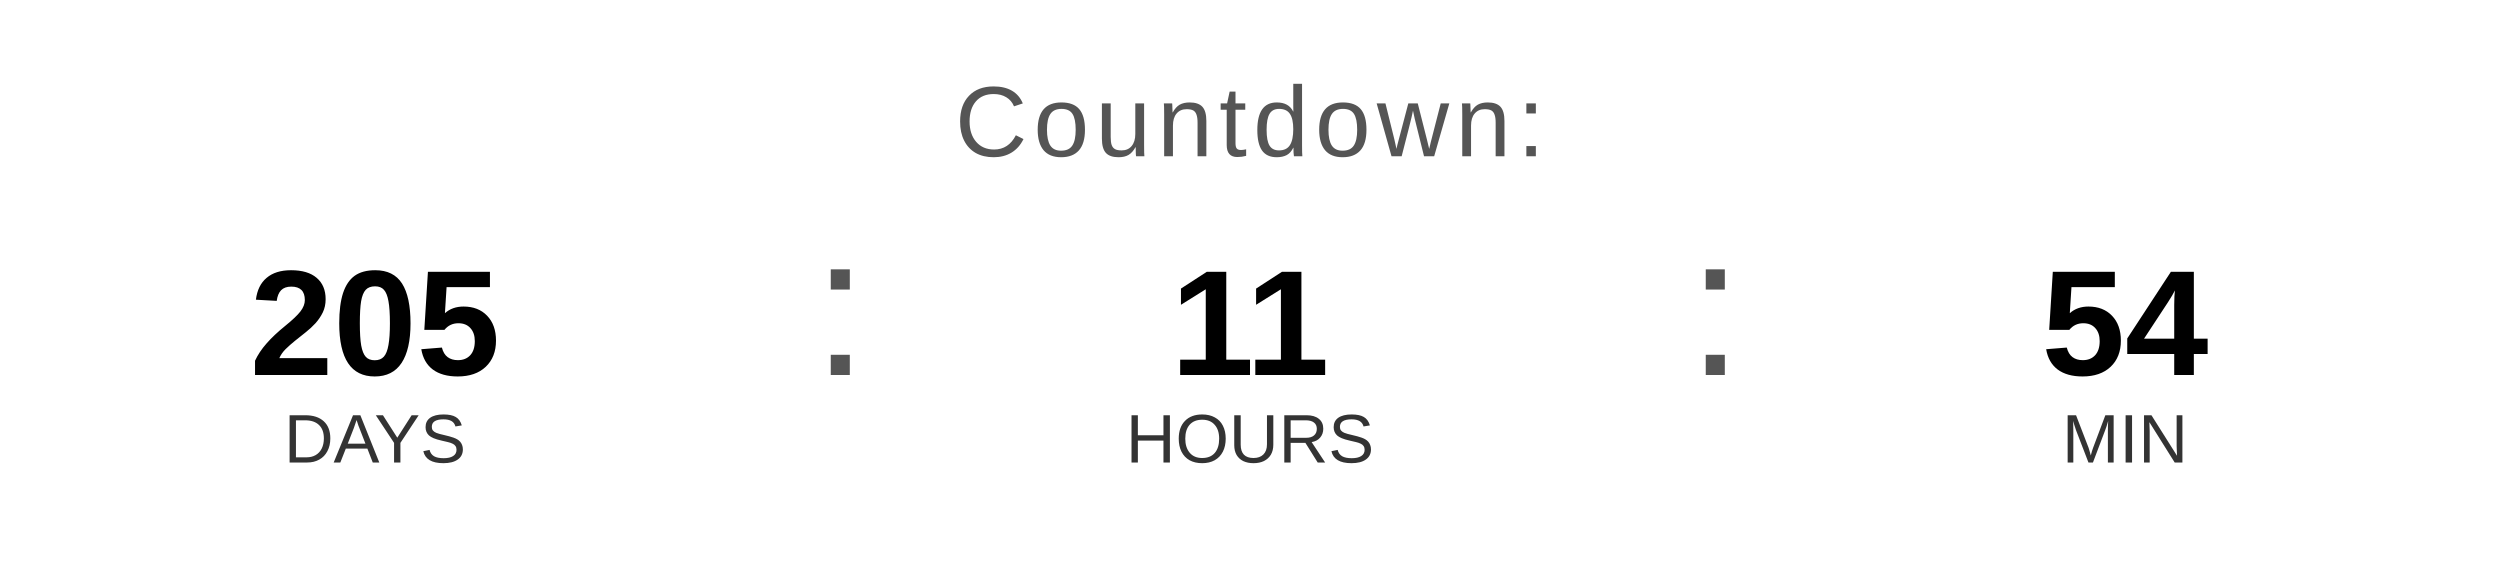
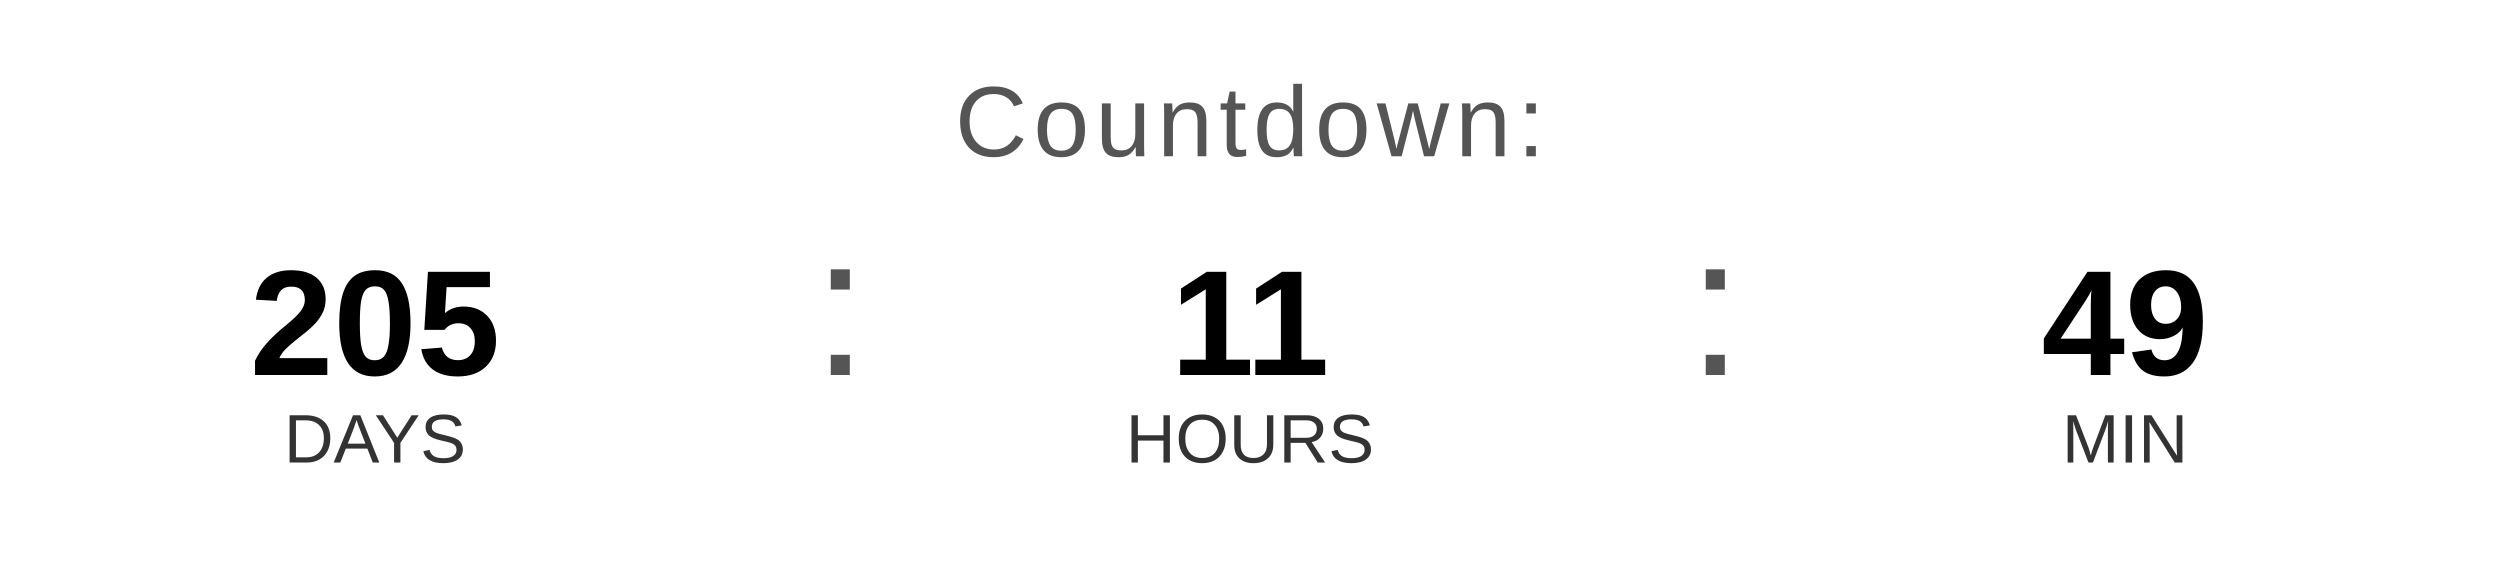
<svg xmlns="http://www.w3.org/2000/svg" width="400" height="90" viewBox="0 0 400 90">
  <text x="200" y="25" font-family="Arial, Helvetica, sans-serif" font-size="16" fill="#555555" text-anchor="middle" letter-spacing="1">
    Countdown:
  </text>
  <text x="60" y="60" font-family="Arial, Helvetica, sans-serif" font-size="24" font-weight="bold" fill="#000000" text-anchor="middle">205</text>
  <text x="60" y="74" font-family="Arial, Helvetica, sans-serif" font-size="11" fill="#333333" text-anchor="middle">DAYS</text>
  <text x="130" y="60" font-family="Arial, sans-serif" font-size="32" fill="#555555">:</text>
  <text x="200" y="60" font-family="Arial, Helvetica, sans-serif" font-size="24" font-weight="bold" fill="#000000" text-anchor="middle">11</text>
  <text x="200" y="74" font-family="Arial, Helvetica, sans-serif" font-size="11" fill="#333333" text-anchor="middle">HOURS</text>
  <text x="270" y="60" font-family="Arial, sans-serif" font-size="32" fill="#555555">:</text>
-   <text x="340" y="60" font-family="Arial, Helvetica, sans-serif" font-size="24" font-weight="bold" fill="#000000" text-anchor="middle">54</text>
+   <text x="340" y="60" font-family="Arial, Helvetica, sans-serif" font-size="24" font-weight="bold" fill="#000000" text-anchor="middle">49</text>
  <text x="340" y="74" font-family="Arial, Helvetica, sans-serif" font-size="11" fill="#333333" text-anchor="middle">MIN</text>
</svg>
